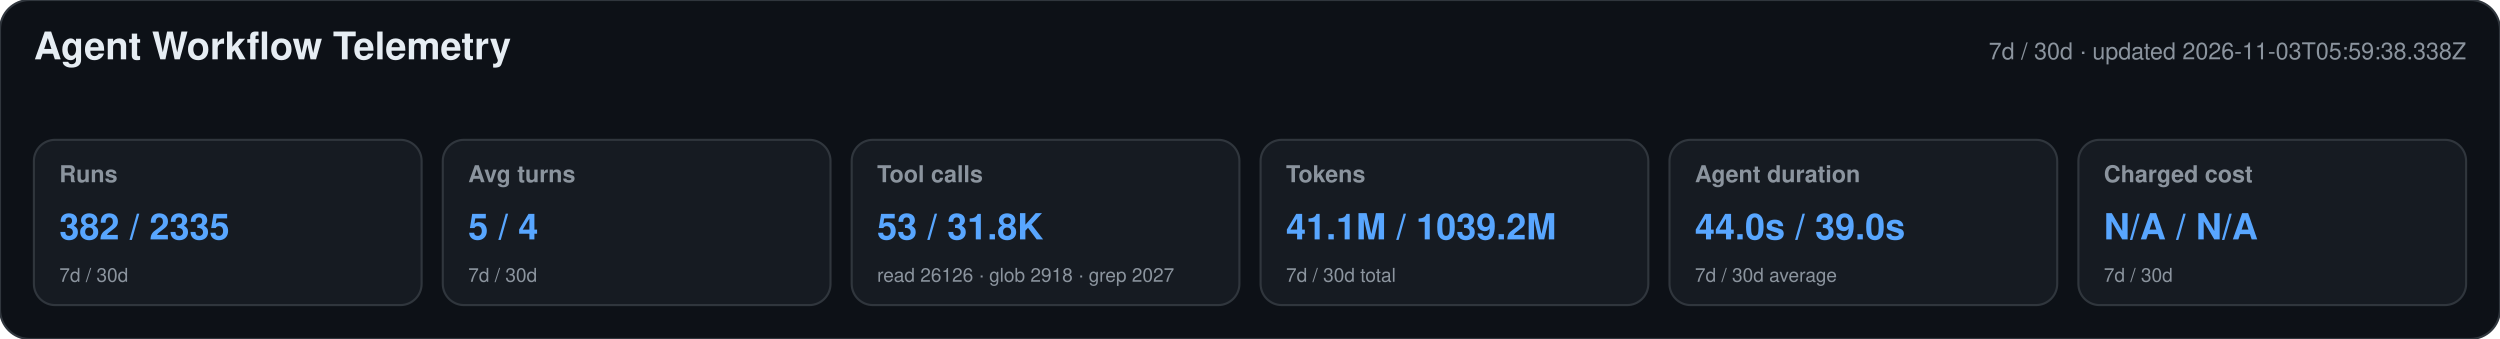
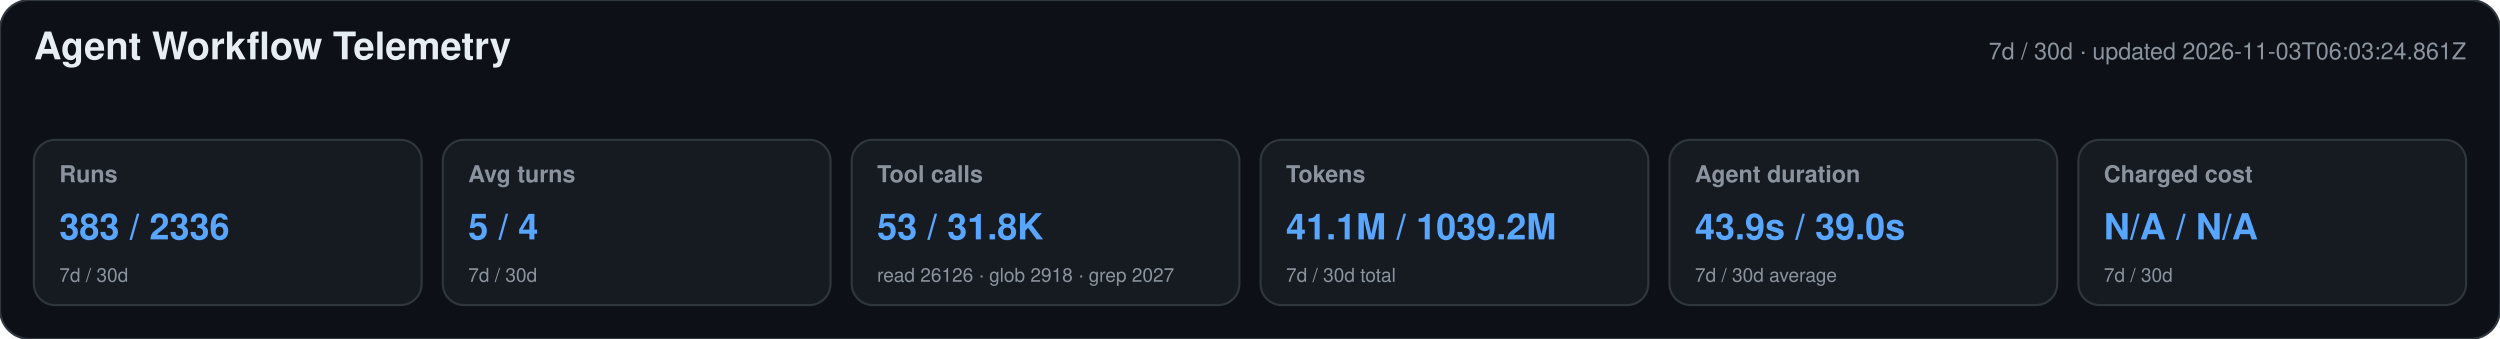
<svg xmlns="http://www.w3.org/2000/svg" width="1180" height="160" viewBox="0 0 1180 160" role="img" aria-labelledby="title desc">
  <style>text{font-family:-apple-system,BlinkMacSystemFont,"Segoe UI",Helvetica,Arial,sans-serif}.heading{font-size:18px;font-weight:650;fill:#e6edf3}.meta,.label,.secondary{fill:#8b949e}.meta,.label{font-size:11px}.label{font-weight:600}.primary{font-size:17px;font-weight:700;fill:#58a6ff}.secondary{font-size:9px}</style>
  <rect width="1180" height="160" rx="14" fill="#0d1117" stroke="#30363d" />
  <text x="16" y="28" class="heading">Agent Workflow Telemetry</text>
-   <text x="1164" y="28" text-anchor="end" class="meta">7d / 30d · updated 2026-11-03T05:59:38.338Z</text>
+   <text x="1164" y="28" text-anchor="end" class="meta">7d / 30d · updated 2026-11-03T06:03:24.861Z</text>
  <g>
    <rect x="16" y="66" width="183" height="78" rx="10" fill="#161b22" stroke="#30363d" />
    <text x="28" y="86" class="label">Runs</text>
-     <text x="28" y="113" class="primary">382 / 2335</text>
+     <text x="28" y="113" class="primary">383 / 2336</text>
    <text x="28" y="133" class="secondary">7d / 30d</text>
  </g>
  <g>
    <rect x="209" y="66" width="183" height="78" rx="10" fill="#161b22" stroke="#30363d" />
    <text x="221" y="86" class="label">Avg turns</text>
    <text x="221" y="113" class="primary">5 / 4</text>
    <text x="221" y="133" class="secondary">7d / 30d</text>
  </g>
  <g>
    <rect x="402" y="66" width="183" height="78" rx="10" fill="#161b22" stroke="#30363d" />
    <text x="414" y="86" class="label">Tool calls</text>
    <text x="414" y="113" class="primary">53 / 31.8K</text>
    <text x="414" y="133" class="secondary">read 26126 · glob 2918 · grep 2027</text>
  </g>
  <g>
    <rect x="595" y="66" width="183" height="78" rx="10" fill="#161b22" stroke="#30363d" />
    <text x="607" y="86" class="label">Tokens</text>
    <text x="607" y="113" class="primary">41.1M / 1039.2M</text>
    <text x="607" y="133" class="secondary">7d / 30d total</text>
  </g>
  <g>
    <rect x="788" y="66" width="183" height="78" rx="10" fill="#161b22" stroke="#30363d" />
    <text x="800" y="86" class="label">Agent duration</text>
-     <text x="800" y="113" class="primary">44.0s / 39.0s</text>
+     <text x="800" y="113" class="primary">43.9s / 39.0s</text>
    <text x="800" y="133" class="secondary">7d / 30d average</text>
  </g>
  <g>
    <rect x="981" y="66" width="183" height="78" rx="10" fill="#161b22" stroke="#30363d" />
    <text x="993" y="86" class="label">Charged cost</text>
    <text x="993" y="113" class="primary">N/A / N/A</text>
    <text x="993" y="133" class="secondary">7d / 30d</text>
  </g>
</svg>
